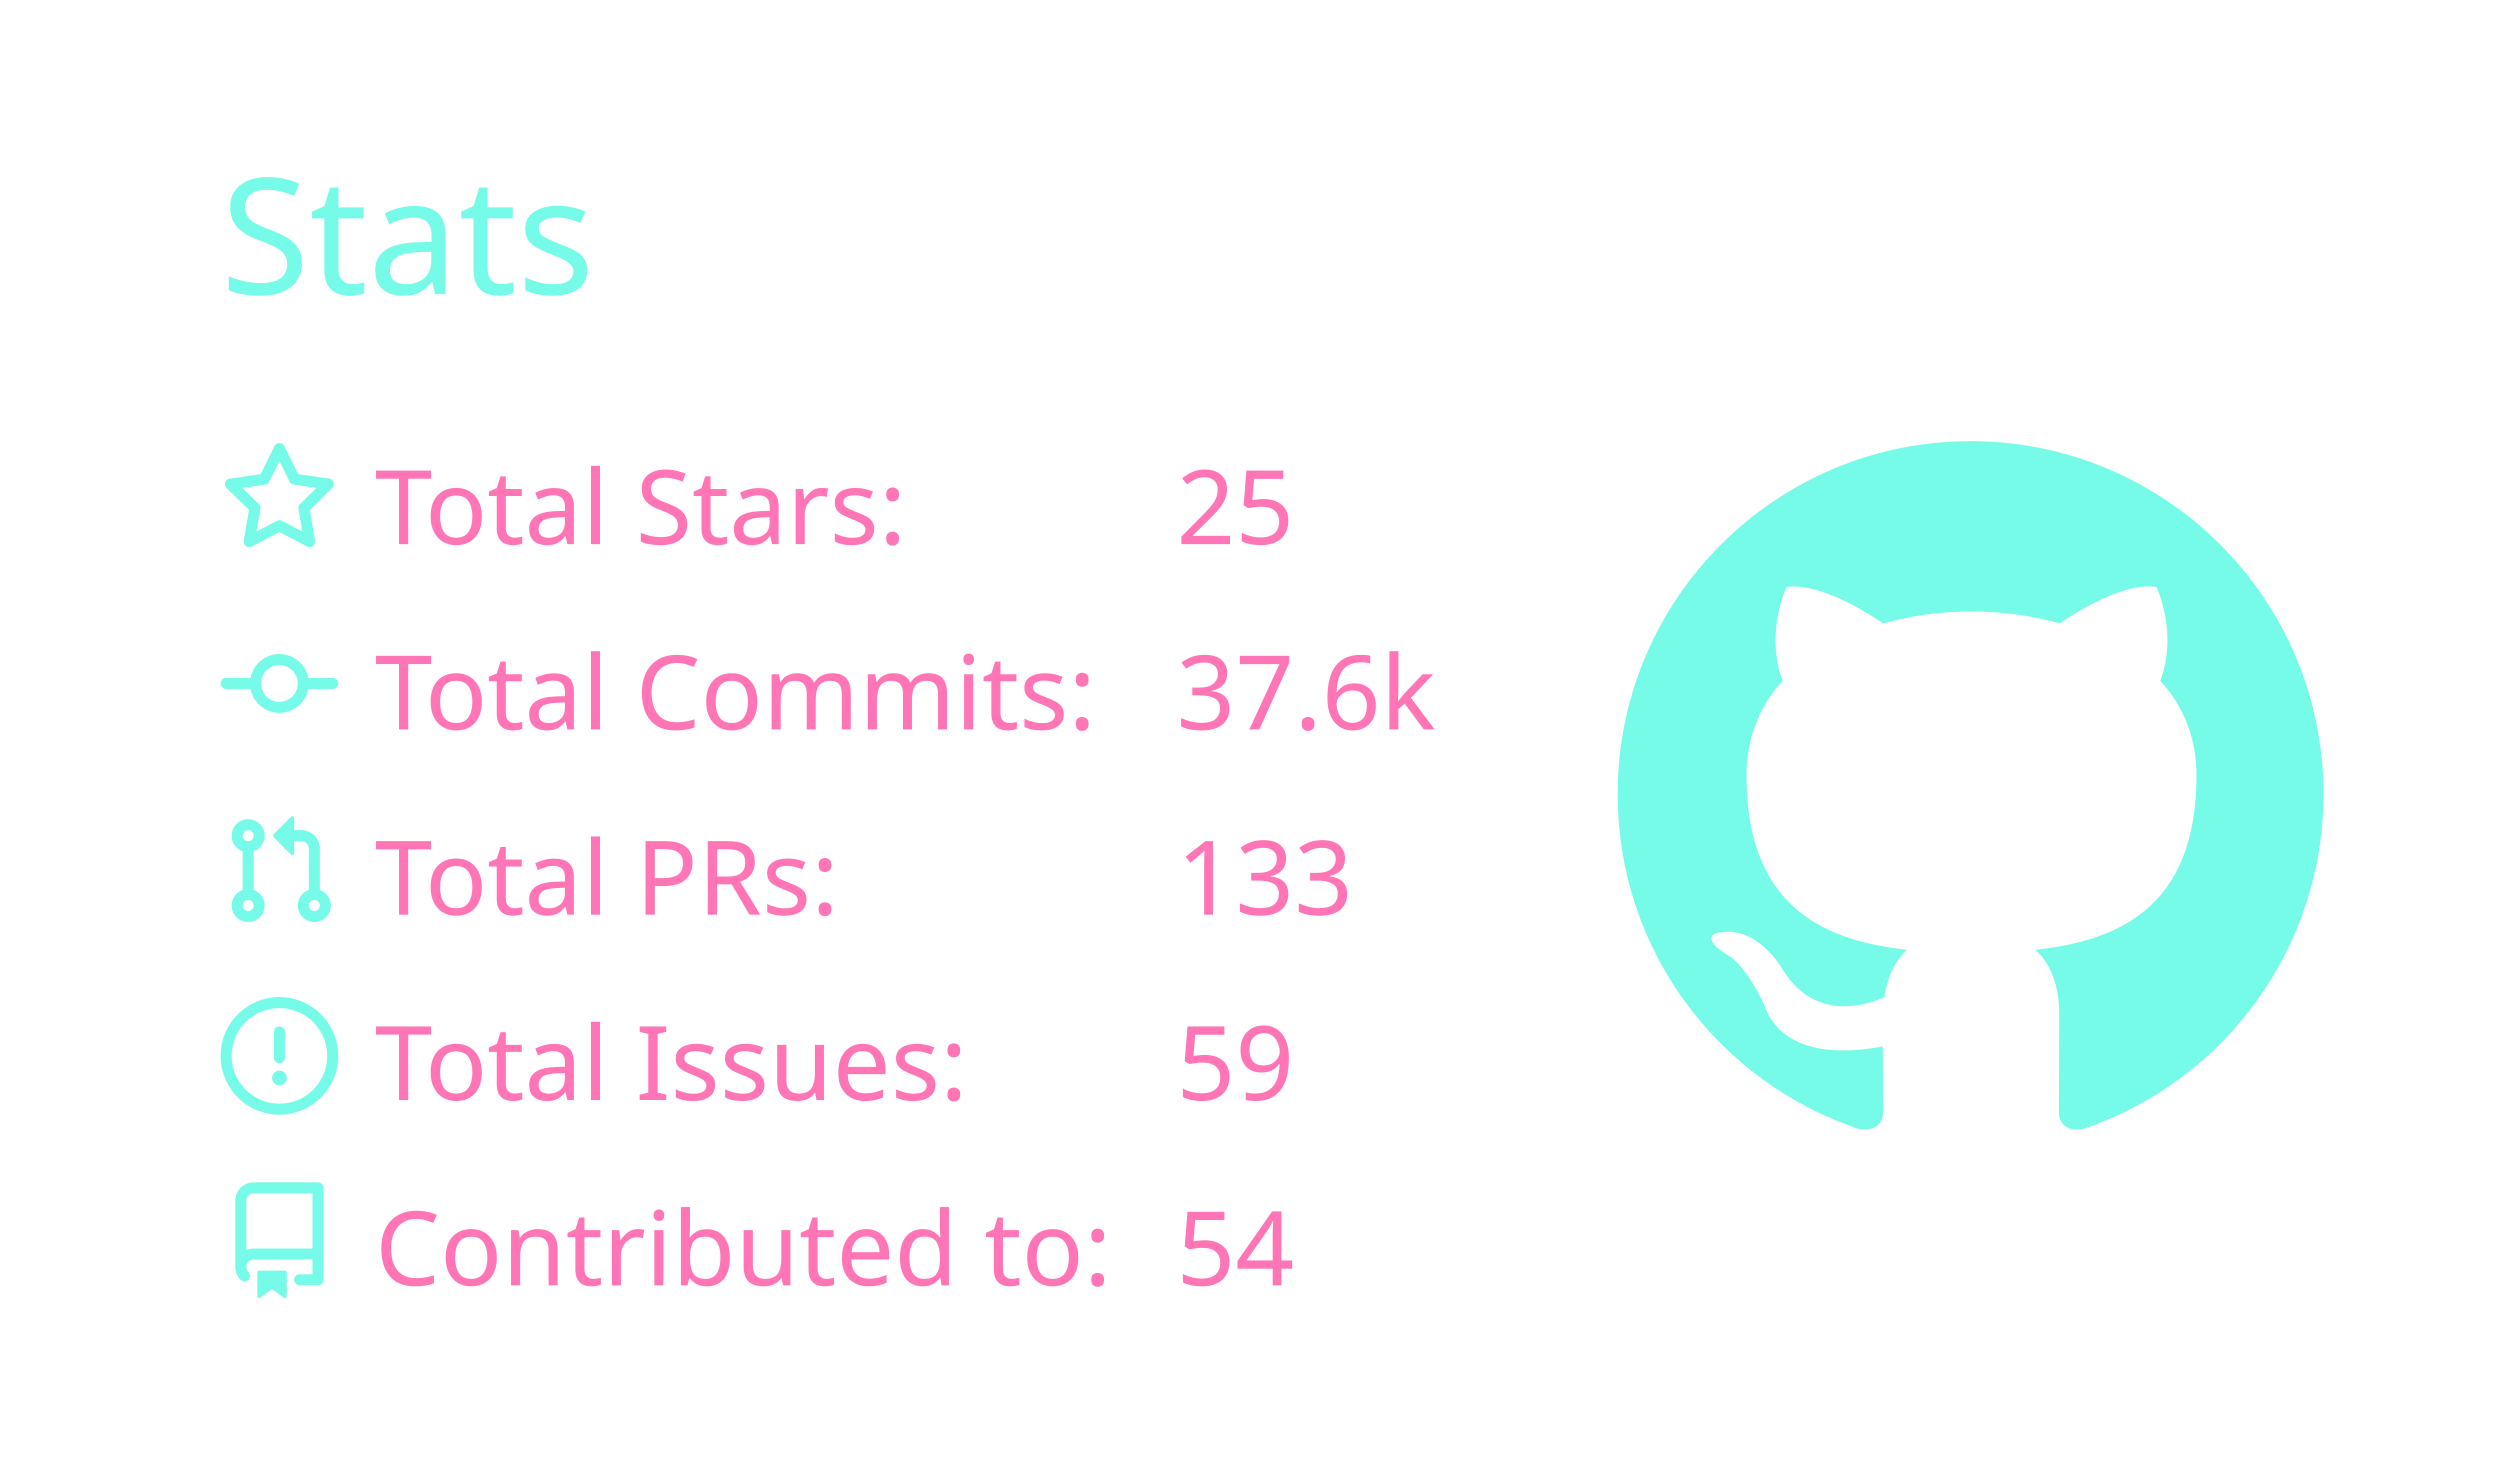
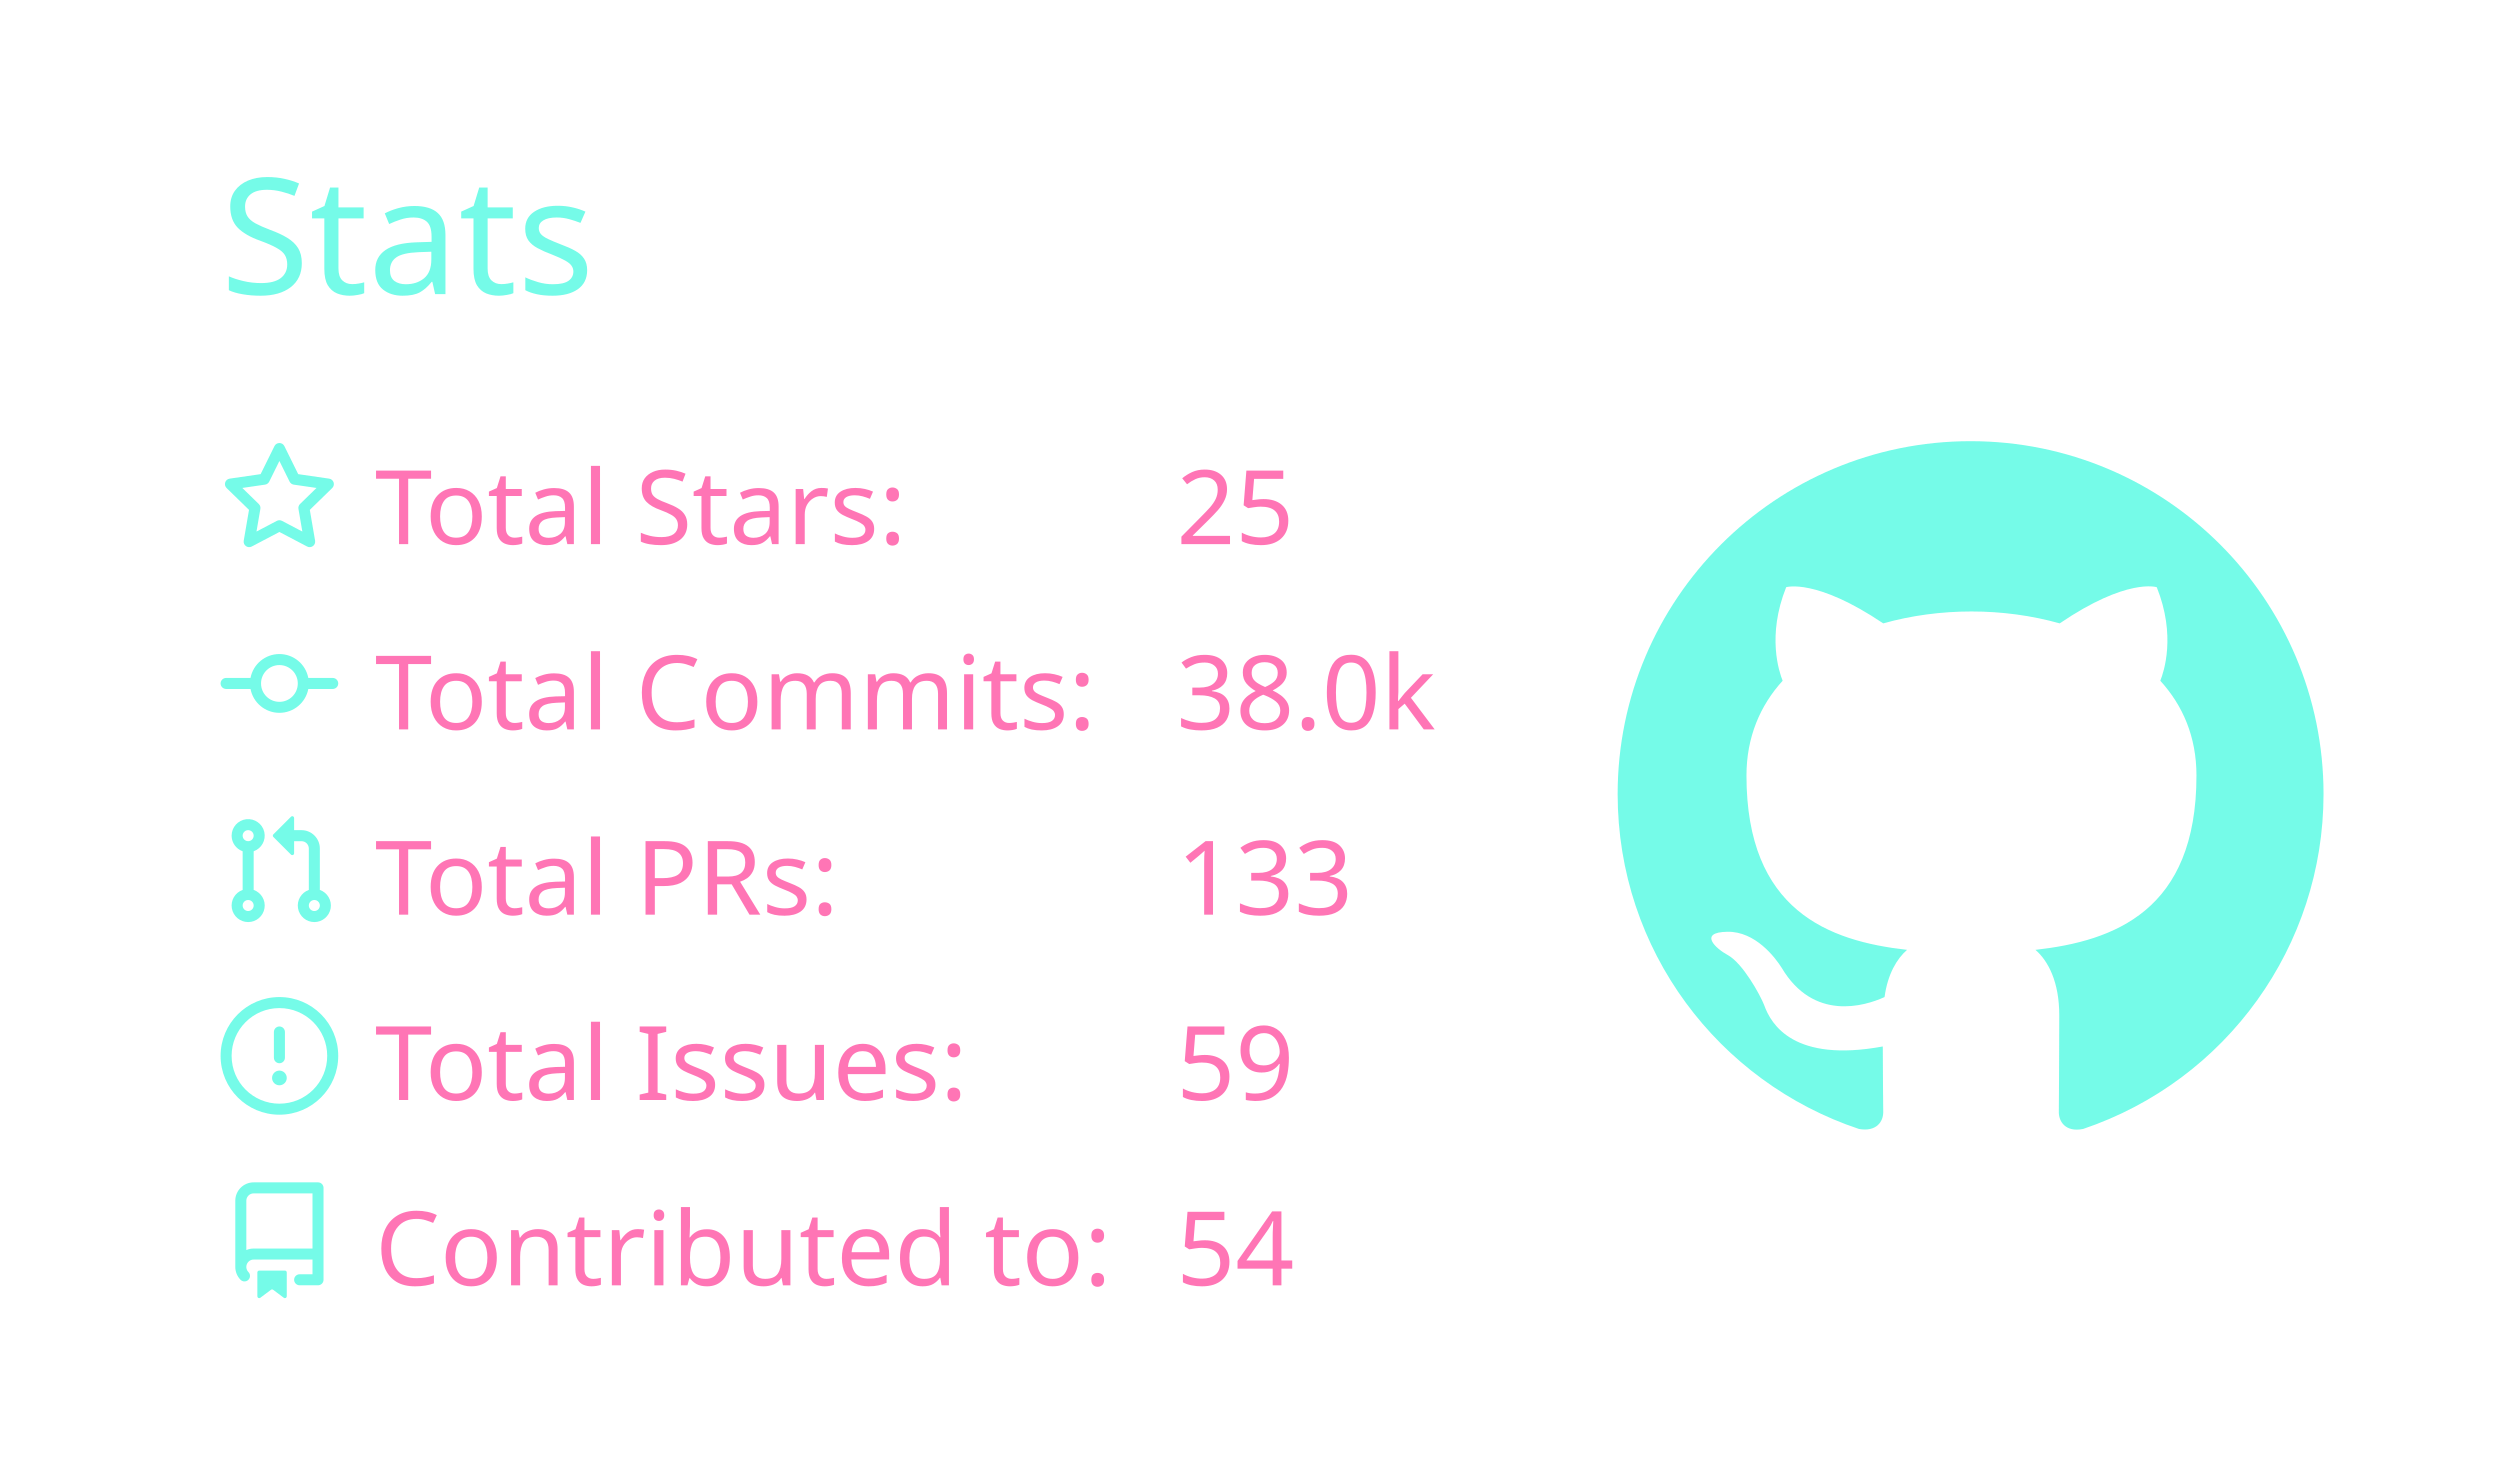
<svg xmlns="http://www.w3.org/2000/svg" width="340" height="200" viewBox="0 0 340 200">
  <style>* {
          font-family: 'Segoe UI', Ubuntu, "Helvetica Neue", Sans-Serif
        }</style>
  <g class="gpsc-root">
    <rect x="1" y="1" rx="5" ry="5" height="99%" width="99.412%" stroke="#000000" stroke-width="1" fill="#ffffff00" stroke-opacity="0" />
    <text x="30" y="40" class="gpsc-item" style="--gpsc-i: 0; font-size: 22px; fill: #19f9d899;">Stats</text>
    <g transform="translate(0,40)">
      <g transform="translate(30,20)">
        <g class="gpsc-item" style="--gpsc-i: 0;">
          <g transform="translate(0,0)" width="14" height="14" fill="#19f9d899">
            <path fill-rule="evenodd" d="M8 .25a.75.75 0 01.673.418l1.882 3.815 4.21.612a.75.75 0 01.416 1.279l-3.046 2.97.719 4.192a.75.75 0 01-1.088.791L8 12.347l-3.766 1.98a.75.75 0 01-1.088-.79l.72-4.194L.818 6.374a.75.75 0 01.416-1.28l4.21-.611L7.327.668A.75.75 0 018 .25zm0 2.445L6.615 5.5a.75.75 0 01-.564.41l-3.097.45 2.24 2.184a.75.75 0 01.216.664l-.528 3.084 2.769-1.456a.75.75 0 01.698 0l2.77 1.456-.53-3.084a.75.75 0 01.216-.664l2.24-2.183-3.096-.45a.75.75 0 01-.564-.41L8 2.694v.001z" />
          </g>
        </g>
        <g class="gpsc-item" style="--gpsc-i: 1;">
          <g transform="translate(0,25.2)" width="14" height="14" fill="#19f9d899">
            <path fill-rule="evenodd" d="M10.5 7.75a2.5 2.5 0 11-5 0 2.5 2.5 0 015 0zm1.43.75a4.002 4.002 0 01-7.86 0H.75a.75.75 0 110-1.5h3.32a4.001 4.001 0 017.86 0h3.32a.75.75 0 110 1.5h-3.32z" />
          </g>
        </g>
        <g class="gpsc-item" style="--gpsc-i: 2;">
          <g transform="translate(0,50.4)" width="14" height="14" fill="#19f9d899">
            <path fill-rule="evenodd" d="M7.177 3.073L9.573.677A.25.25 0 0110 .854v4.792a.25.25 0 01-.427.177L7.177 3.427a.25.25 0 010-.354zM3.75 2.5a.75.75 0 100 1.5.75.75 0 000-1.5zm-2.25.75a2.25 2.25 0 113 2.122v5.256a2.251 2.251 0 11-1.5 0V5.372A2.25 2.25 0 011.5 3.25zM11 2.5h-1V4h1a1 1 0 011 1v5.628a2.251 2.251 0 101.5 0V5A2.5 2.5 0 0011 2.5zm1 10.25a.75.75 0 111.5 0 .75.75 0 01-1.5 0zM3.75 12a.75.75 0 100 1.5.75.75 0 000-1.5z" />
          </g>
        </g>
        <g class="gpsc-item" style="--gpsc-i: 3;">
          <g transform="translate(0,75.6)" width="14" height="14" fill="#19f9d899">
            <path fill-rule="evenodd" d="M8 1.5a6.5 6.5 0 100 13 6.5 6.5 0 000-13zM0 8a8 8 0 1116 0A8 8 0 010 8zm9 3a1 1 0 11-2 0 1 1 0 012 0zm-.25-6.25a.75.75 0 00-1.5 0v3.5a.75.75 0 001.5 0v-3.5z" />
          </g>
        </g>
        <g class="gpsc-item" style="--gpsc-i: 4;">
          <g transform="translate(0,100.8)" width="14" height="14" fill="#19f9d899">
            <path fill-rule="evenodd" d="M2 2.5A2.5 2.5 0 014.5 0h8.75a.75.75 0 01.75.75v12.5a.75.75 0 01-.75.75h-2.5a.75.75 0 110-1.5h1.75v-2h-8a1 1 0 00-.714 1.7.75.75 0 01-1.072 1.05A2.495 2.495 0 012 11.5v-9zm10.5-1V9h-8c-.356 0-.694.074-1 .208V2.5a1 1 0 011-1h8zM5 12.25v3.25a.25.25 0 00.4.2l1.45-1.087a.25.25 0 01.3 0L8.6 15.7a.25.25 0 00.4-.2v-3.25a.25.25 0 00-.25-.25h-3.5a.25.25 0 00-.25.25z" />
          </g>
        </g>
        <text x="21" y="14" class="gpsc-item" style="--gpsc-i: 0; fill: #ff75b5; font-size: 14px;">Total Stars:</text>
        <text x="21" y="39.2" class="gpsc-item" style="--gpsc-i: 1; fill: #ff75b5; font-size: 14px;">Total Commits:</text>
        <text x="21" y="64.4" class="gpsc-item" style="--gpsc-i: 2; fill: #ff75b5; font-size: 14px;">Total PRs:</text>
        <text x="21" y="89.6" class="gpsc-item" style="--gpsc-i: 3; fill: #ff75b5; font-size: 14px;">Total Issues:</text>
        <text x="21" y="114.8" class="gpsc-item" style="--gpsc-i: 4; fill: #ff75b5; font-size: 14px;">Contributed to:</text>
        <text x="130" y="14" class="gpsc-item" style="--gpsc-i: 0; fill: #ff75b5; font-size: 14px;">25</text>
-         <text x="130" y="39.2" class="gpsc-item" style="--gpsc-i: 1; fill: #ff75b5; font-size: 14px;">37.6k</text>
+         <text x="130" y="39.2" class="gpsc-item" style="--gpsc-i: 1; fill: #ff75b5; font-size: 14px;">38.0k</text>
        <text x="130" y="64.4" class="gpsc-item" style="--gpsc-i: 2; fill: #ff75b5; font-size: 14px;">133</text>
        <text x="130" y="89.6" class="gpsc-item" style="--gpsc-i: 3; fill: #ff75b5; font-size: 14px;">59</text>
        <text x="130" y="114.8" class="gpsc-item" style="--gpsc-i: 4; fill: #ff75b5; font-size: 14px;">54</text>
      </g>
      <g transform="translate(220,20)">
        <g transform="scale(6)" style="fill: #19f9d899;">
          <path fill-rule="evenodd" d="M8 0C3.58 0 0 3.58 0 8c0 3.54 2.29 6.53 5.47 7.59.4.07.55-.17.55-.38 0-.19-.01-.82-.01-1.49-2.01.37-2.53-.49-2.69-.94-.09-.23-.48-.94-.82-1.13-.28-.15-.68-.52-.01-.53.63-.01 1.08.58 1.23.82.72 1.21 1.87.87 2.33.66.07-.52.28-.87.51-1.07-1.78-.2-3.64-.89-3.64-3.95 0-.87.31-1.59.82-2.15-.08-.2-.36-1.02.08-2.12 0 0 .67-.21 2.2.82.64-.18 1.32-.27 2-.27.68 0 1.36.09 2 .27 1.53-1.04 2.2-.82 2.2-.82.44 1.1.16 1.92.08 2.12.51.56.82 1.27.82 2.15 0 3.07-1.87 3.75-3.65 3.95.29.25.54.73.54 1.48 0 1.07-.01 1.93-.01 2.2 0 .21.15.46.55.38A8.013 8.013 0 0016 8c0-4.42-3.58-8-8-8z" />
        </g>
      </g>
    </g>
  </g>
</svg>
